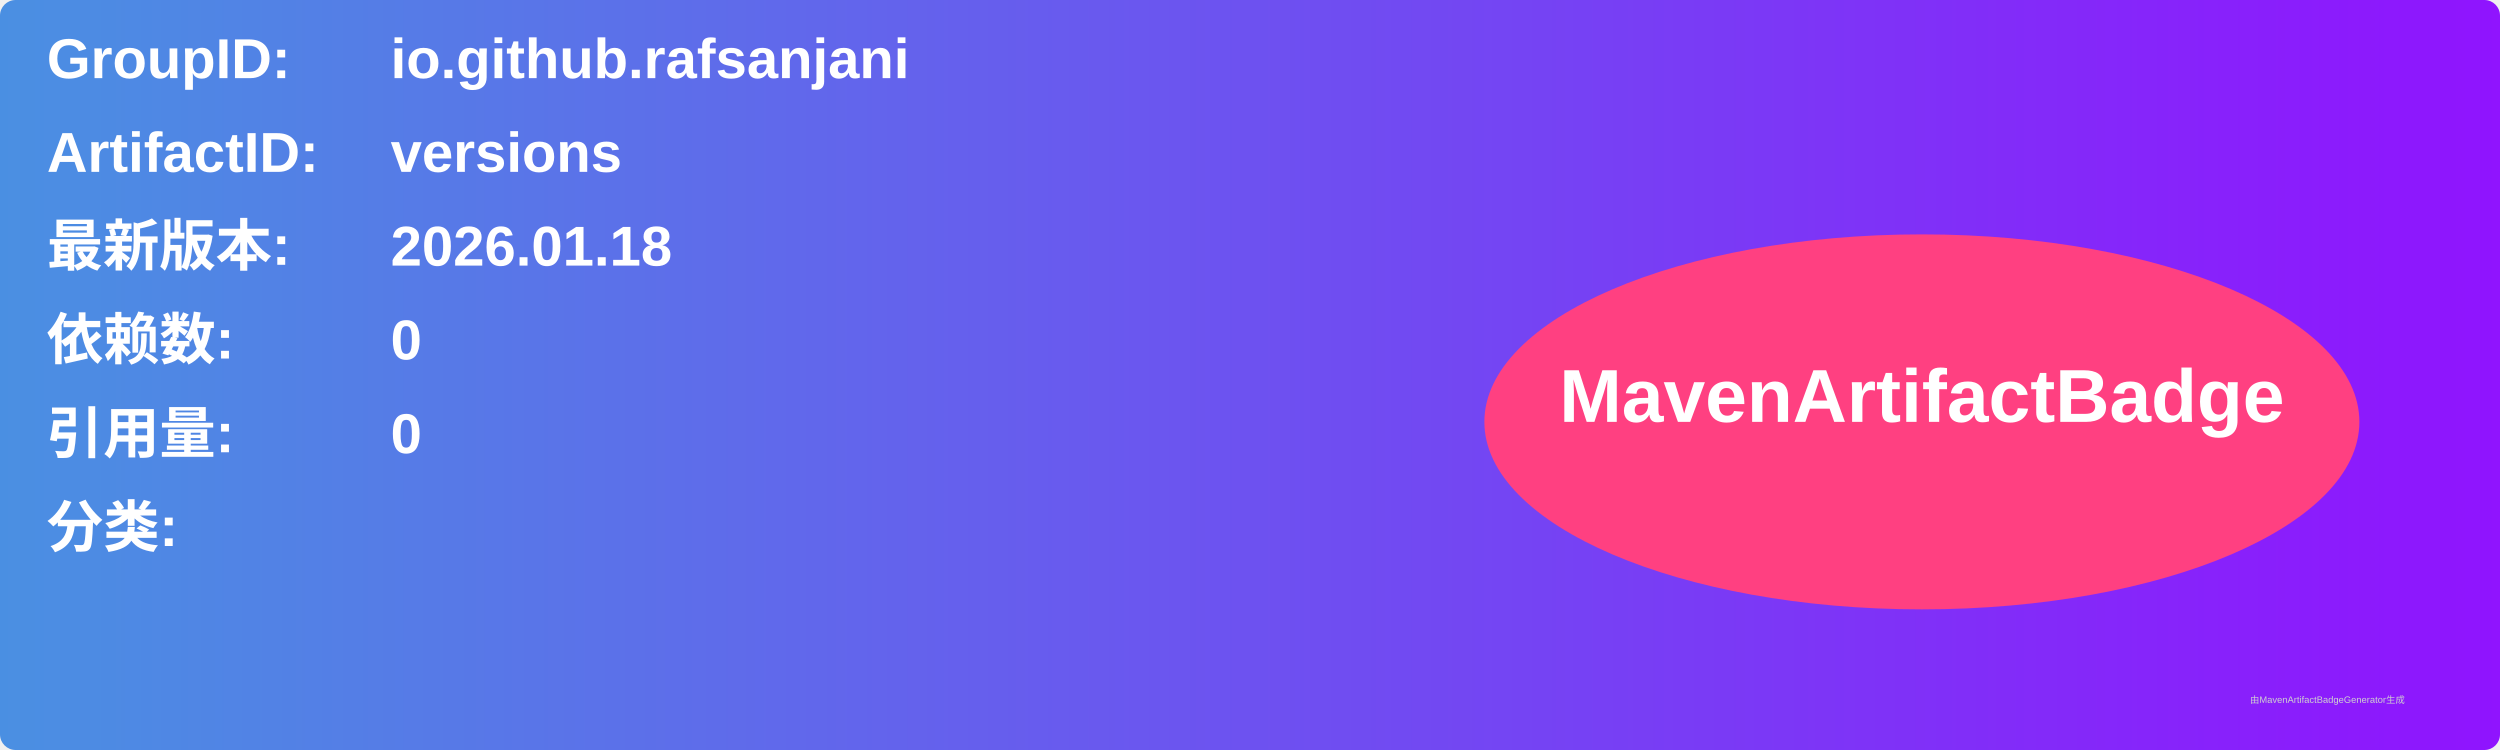
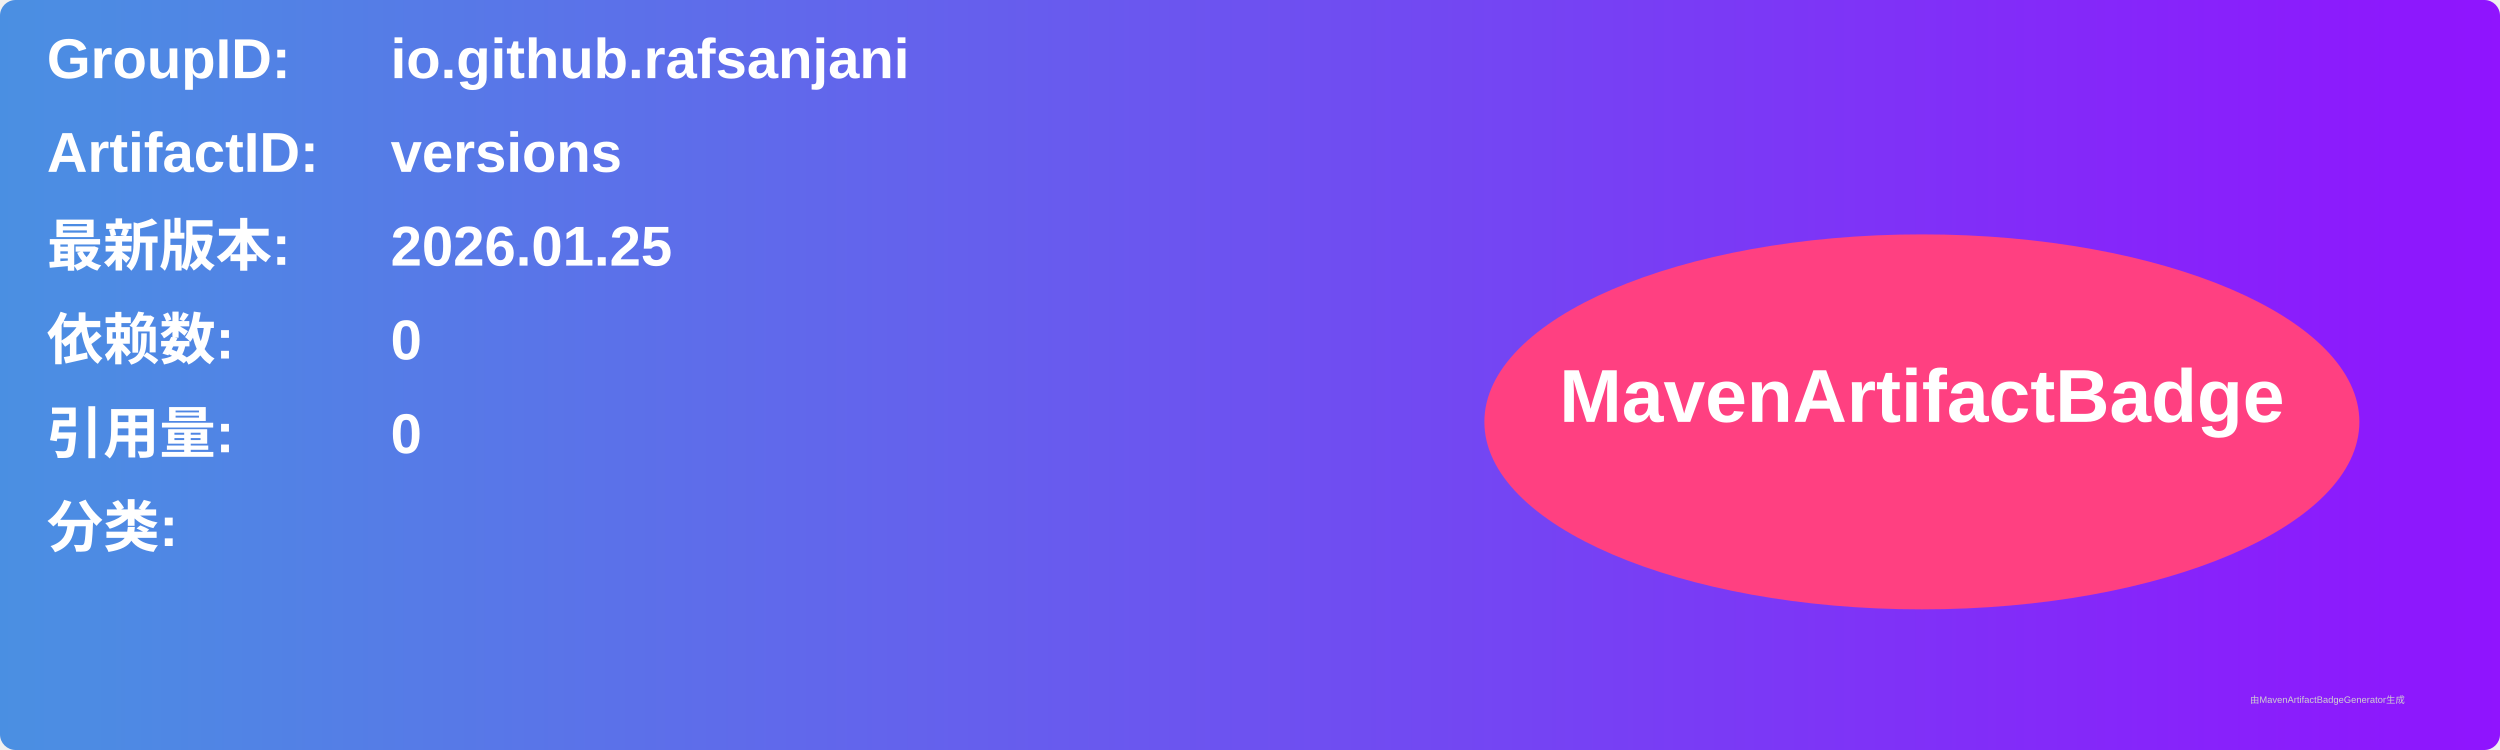
<svg xmlns="http://www.w3.org/2000/svg" width="800" height="240" viewBox="0 0 800 240">
  <linearGradient id="grad" x1="0%" y1="0%" x2="100%" y2="0%">
    <stop offset="0%" stop-color="#4a90e2" />
    <stop offset="100%" stop-color="#9013fe" />
  </linearGradient>
  <rect width="100%" height="100%" rx="5" ry="5" fill="url(#grad)" />
  <g transform="translate(15, 15)">
    <text x="0" y="10" font-family="Arial" font-size="18" fill="white" font-weight="bold" width="260">GroupID:</text>
    <text x="110" y="10" font-family="Arial" font-size="18" fill="white" font-weight="bold" width="460">io.github.rafsanjani</text>
    <text x="0" y="40" font-family="Arial" font-size="18" fill="white" font-weight="bold" width="260">ArtifactID:</text>
    <text x="110" y="40" font-family="Arial" font-size="18" fill="white" font-weight="bold" width="460">versions</text>
    <text x="0" y="70" font-family="Arial" font-size="18" fill="white" font-weight="bold">最新版本:</text>
    <text x="110" y="70" font-family="Arial" font-size="18" fill="white" font-weight="bold">
-       <tspan font-weight="bold">2026.01.18</tspan>
+       <tspan font-weight="bold">2026.01.25</tspan>
    </text>
    <text x="0" y="100" font-family="Arial" font-size="18" fill="white" font-weight="bold">依赖数: </text>
    <text x="110" y="100" font-family="Arial" font-size="18" fill="white">
      <tspan font-weight="bold">0</tspan>
    </text>
    <text x="0" y="130" font-family="Arial" font-size="18" fill="white" font-weight="bold">引用量: </text>
    <text x="110" y="130" font-family="Arial" font-size="18" fill="white">
      <tspan font-weight="bold">0</tspan>
    </text>
    <text x="0" y="160" font-family="Arial" font-size="18" fill="white" font-weight="bold">分类:</text>
    <text x="10" y="190" font-family="Arial" font-size="10" fill="white">
      <tspan font-weight="bold" />
    </text>
    <ellipse cx="600" cy="120" rx="140" ry="60" fill="#ff4081" />
    <text x="600" y="120" text-anchor="middle" font-family="Arial" font-size="24" fill="white" font-weight="bold">MavenArtifactBadge</text>
  </g>
  <text x="720" y="225" font-family="Arial" font-size="3" fill="#d0d0d0">由MavenArtifactBadgeGenerator生成</text>
</svg>
